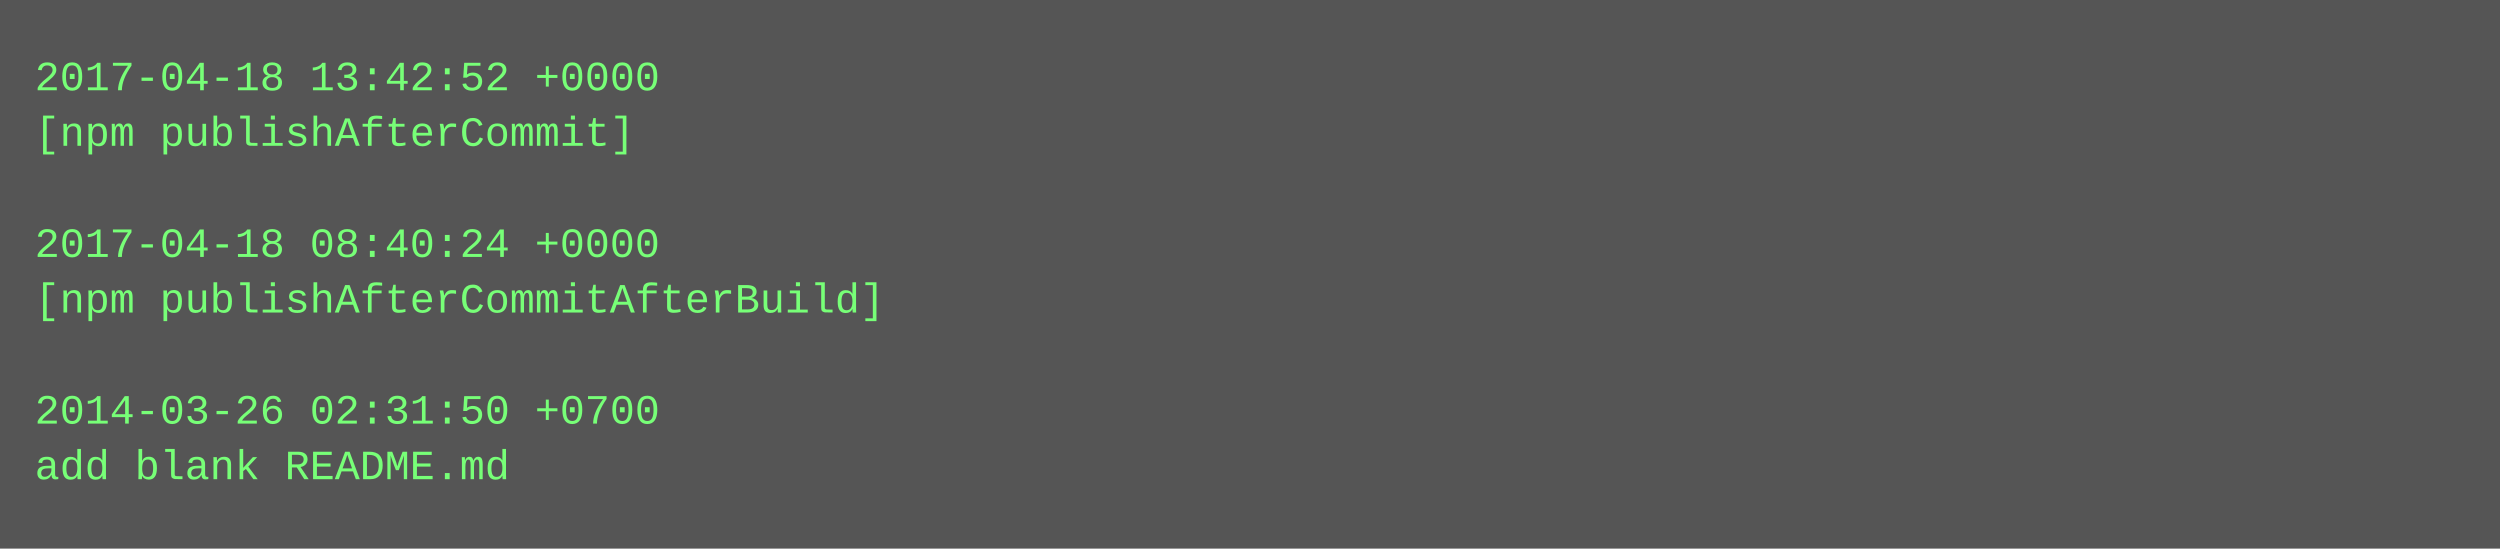
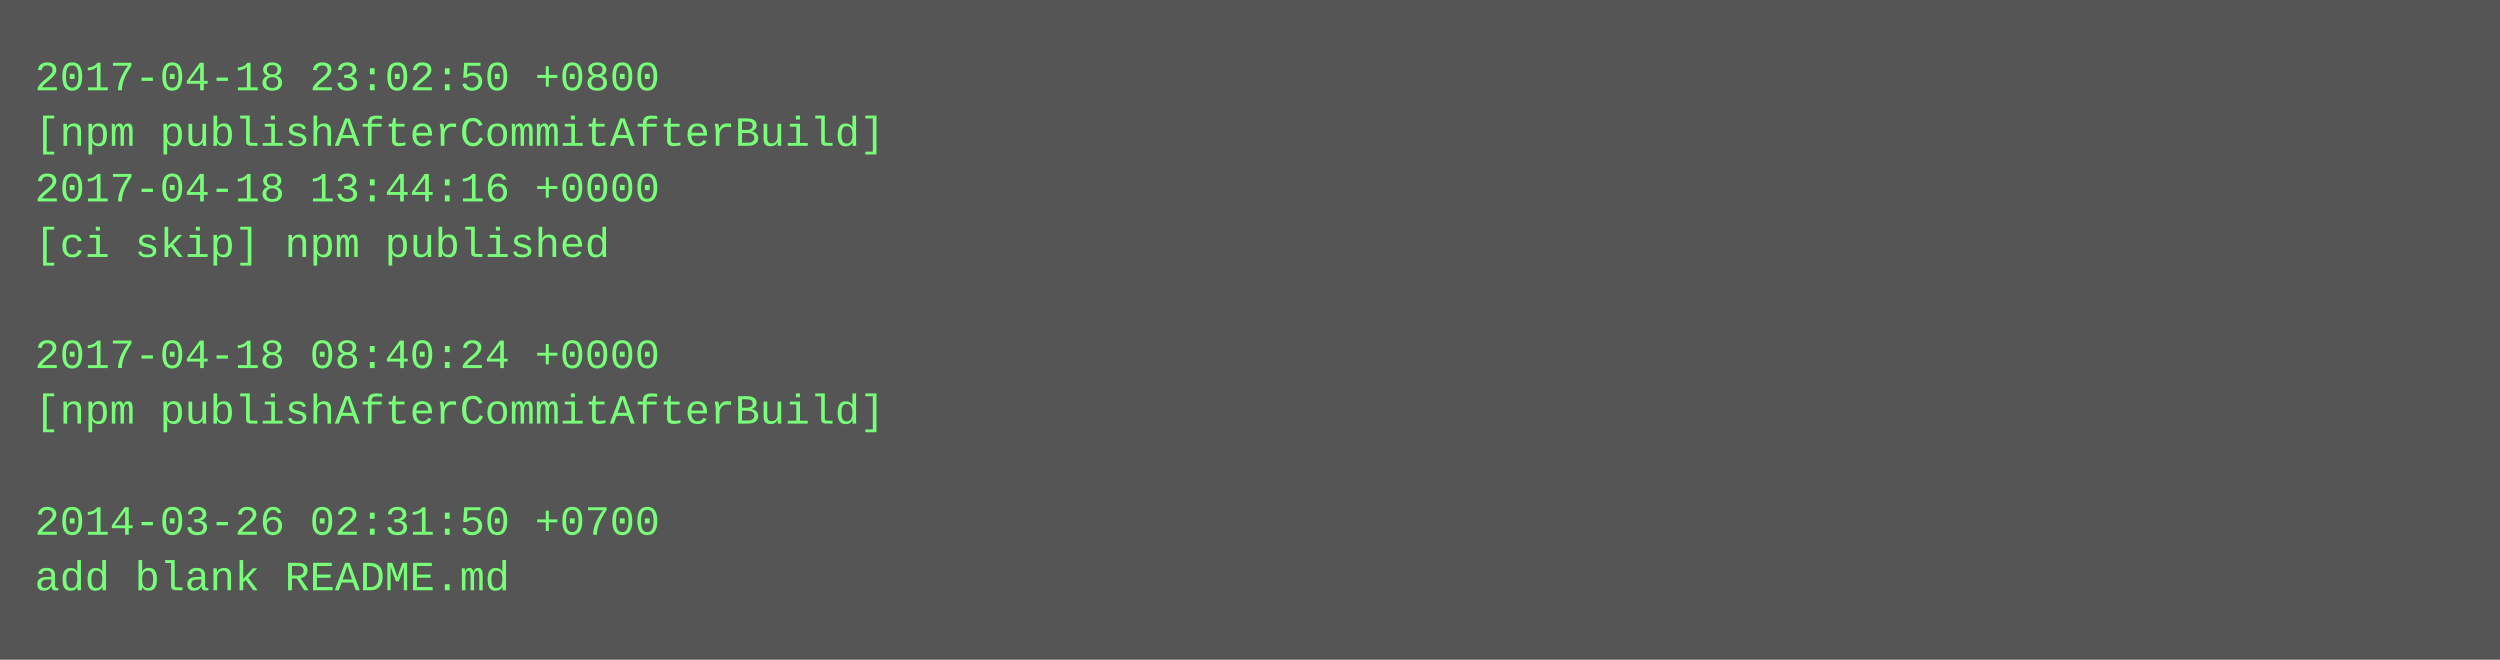
- <svg xmlns="http://www.w3.org/2000/svg" height="158" width="720">
-   <rect height="158" fill="#555" width="720" />
+ <svg xmlns="http://www.w3.org/2000/svg" height="190" width="720">
+   <rect height="190" fill="#555" width="720" />
  <text fill="#7f7" font-family="Courier New" font-size="12" xml:space="preserve">
-     <tspan x="10" y="26">2017-04-18 13:42:52 +0000</tspan>
-     <tspan x="10" y="42">[npm publishAfterCommit]</tspan>
-     <tspan x="10" y="58" />
-     <tspan x="10" y="74">2017-04-18 08:40:24 +0000</tspan>
-     <tspan x="10" y="90">[npm publishAfterCommitAfterBuild]</tspan>
-     <tspan x="10" y="106" />
-     <tspan x="10" y="122">2014-03-26 02:31:50 +0700</tspan>
-     <tspan x="10" y="138">add blank README.md</tspan>
+     <tspan x="10" y="26">2017-04-18 23:02:50 +0800</tspan>
+     <tspan x="10" y="42">[npm publishAfterCommitAfterBuild]</tspan>
+     <tspan x="10" y="58">2017-04-18 13:44:16 +0000</tspan>
+     <tspan x="10" y="74">[ci skip] npm published</tspan>
+     <tspan x="10" y="90" />
+     <tspan x="10" y="106">2017-04-18 08:40:24 +0000</tspan>
+     <tspan x="10" y="122">[npm publishAfterCommitAfterBuild]</tspan>
+     <tspan x="10" y="138" />
+     <tspan x="10" y="154">2014-03-26 02:31:50 +0700</tspan>
+     <tspan x="10" y="170">add blank README.md</tspan>
  </text>
</svg>
